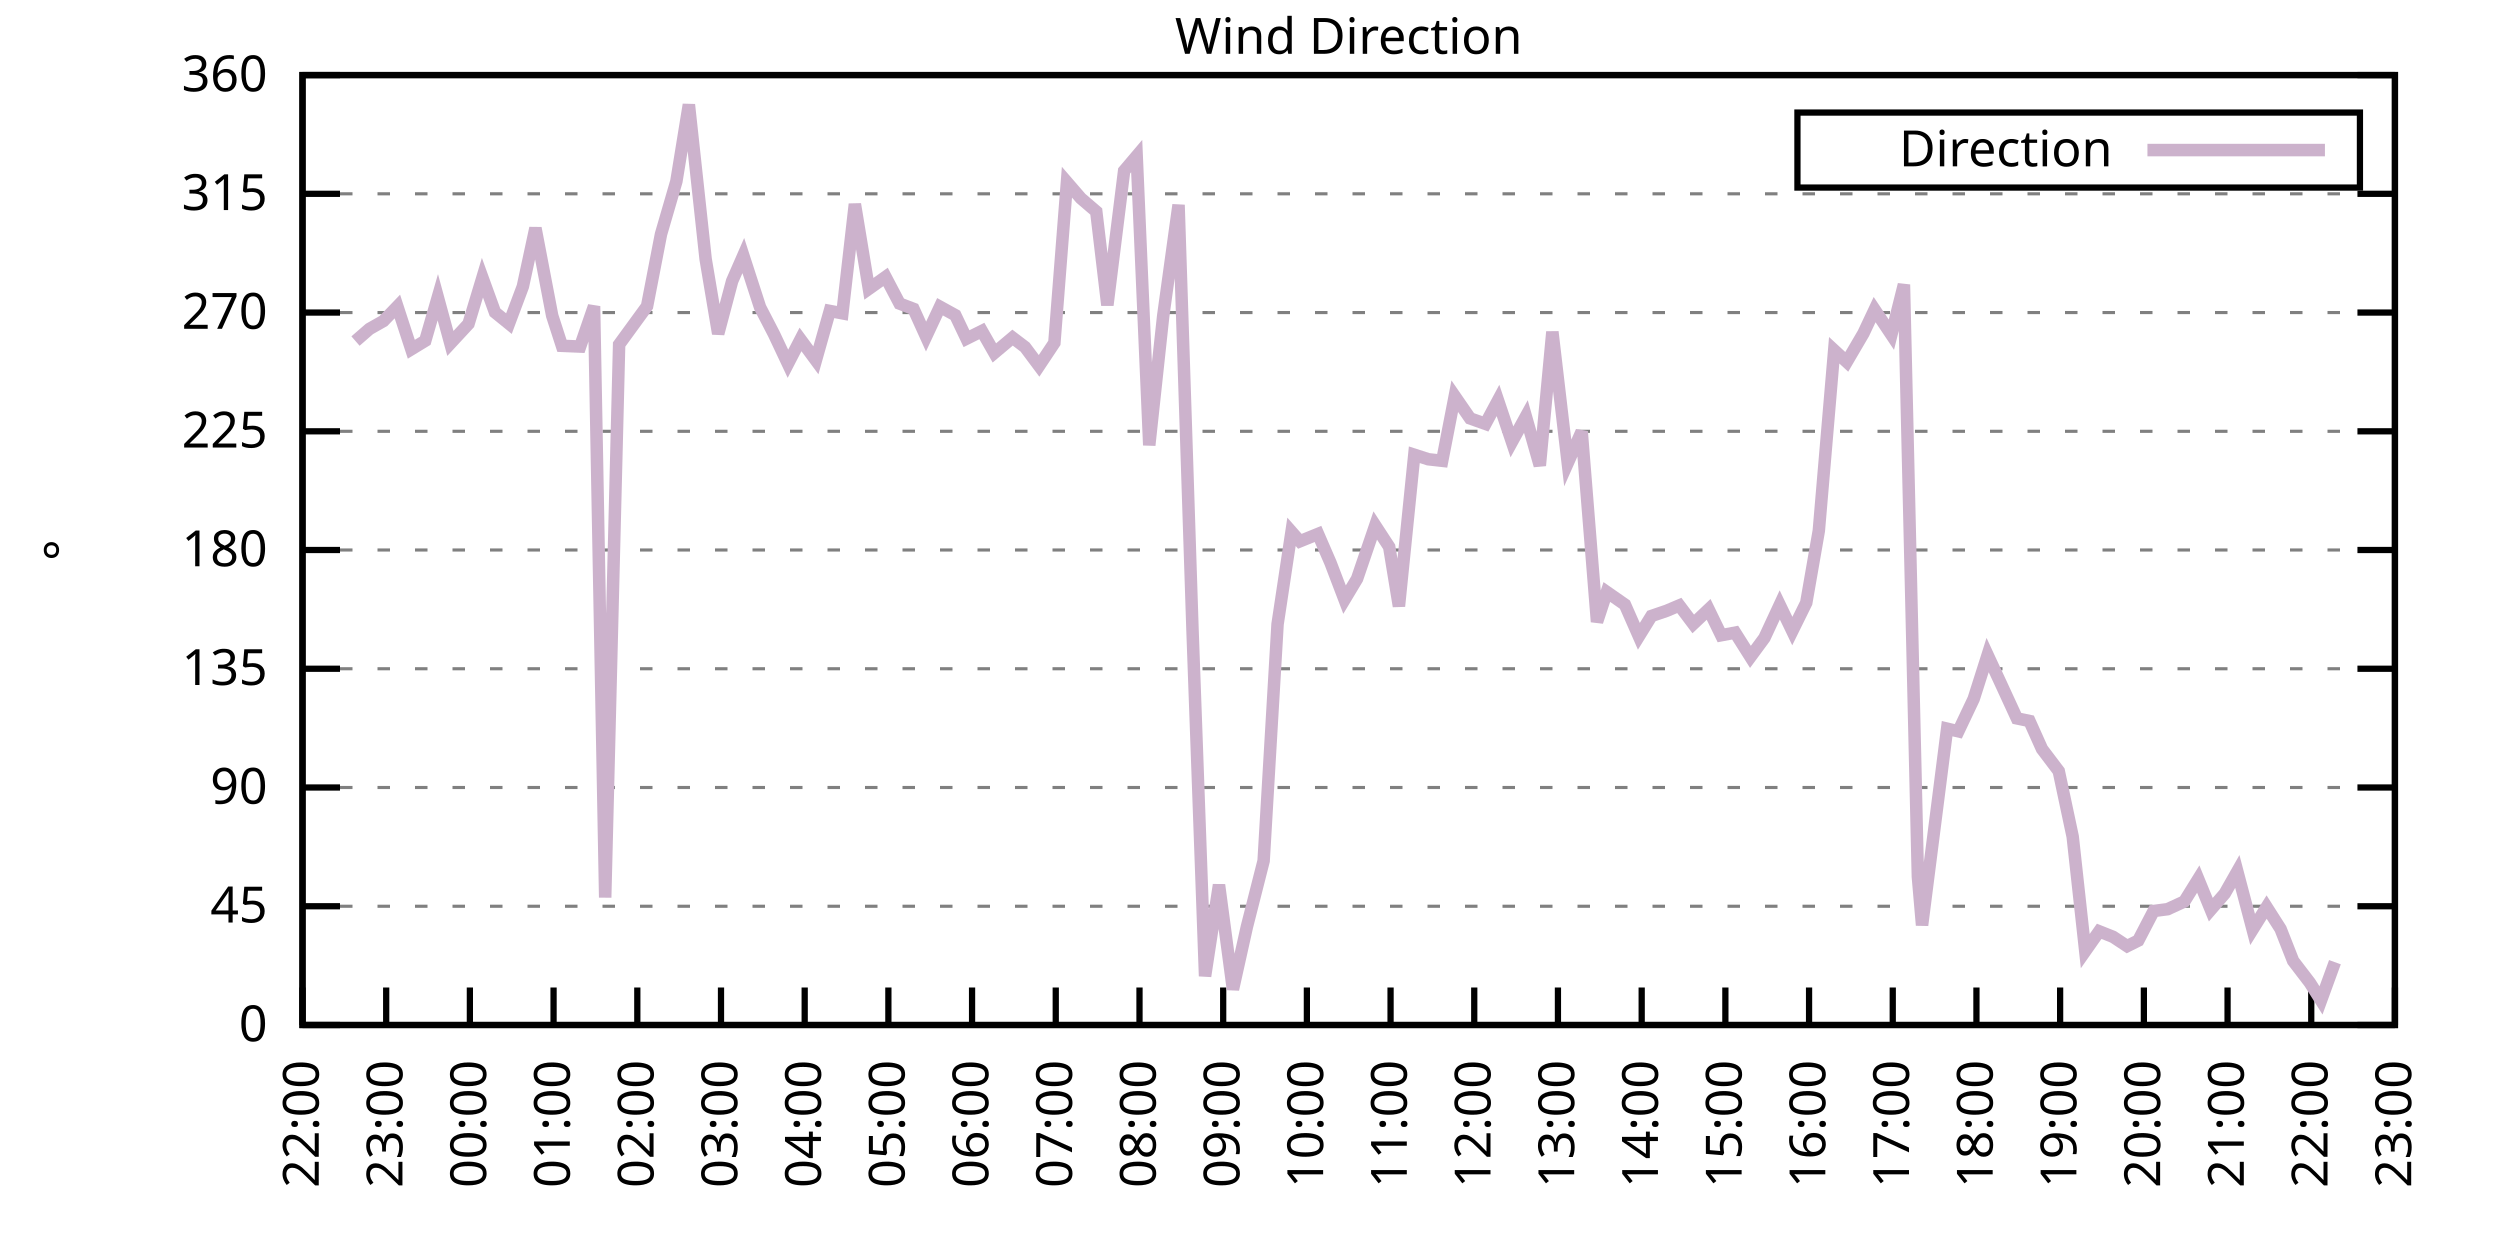
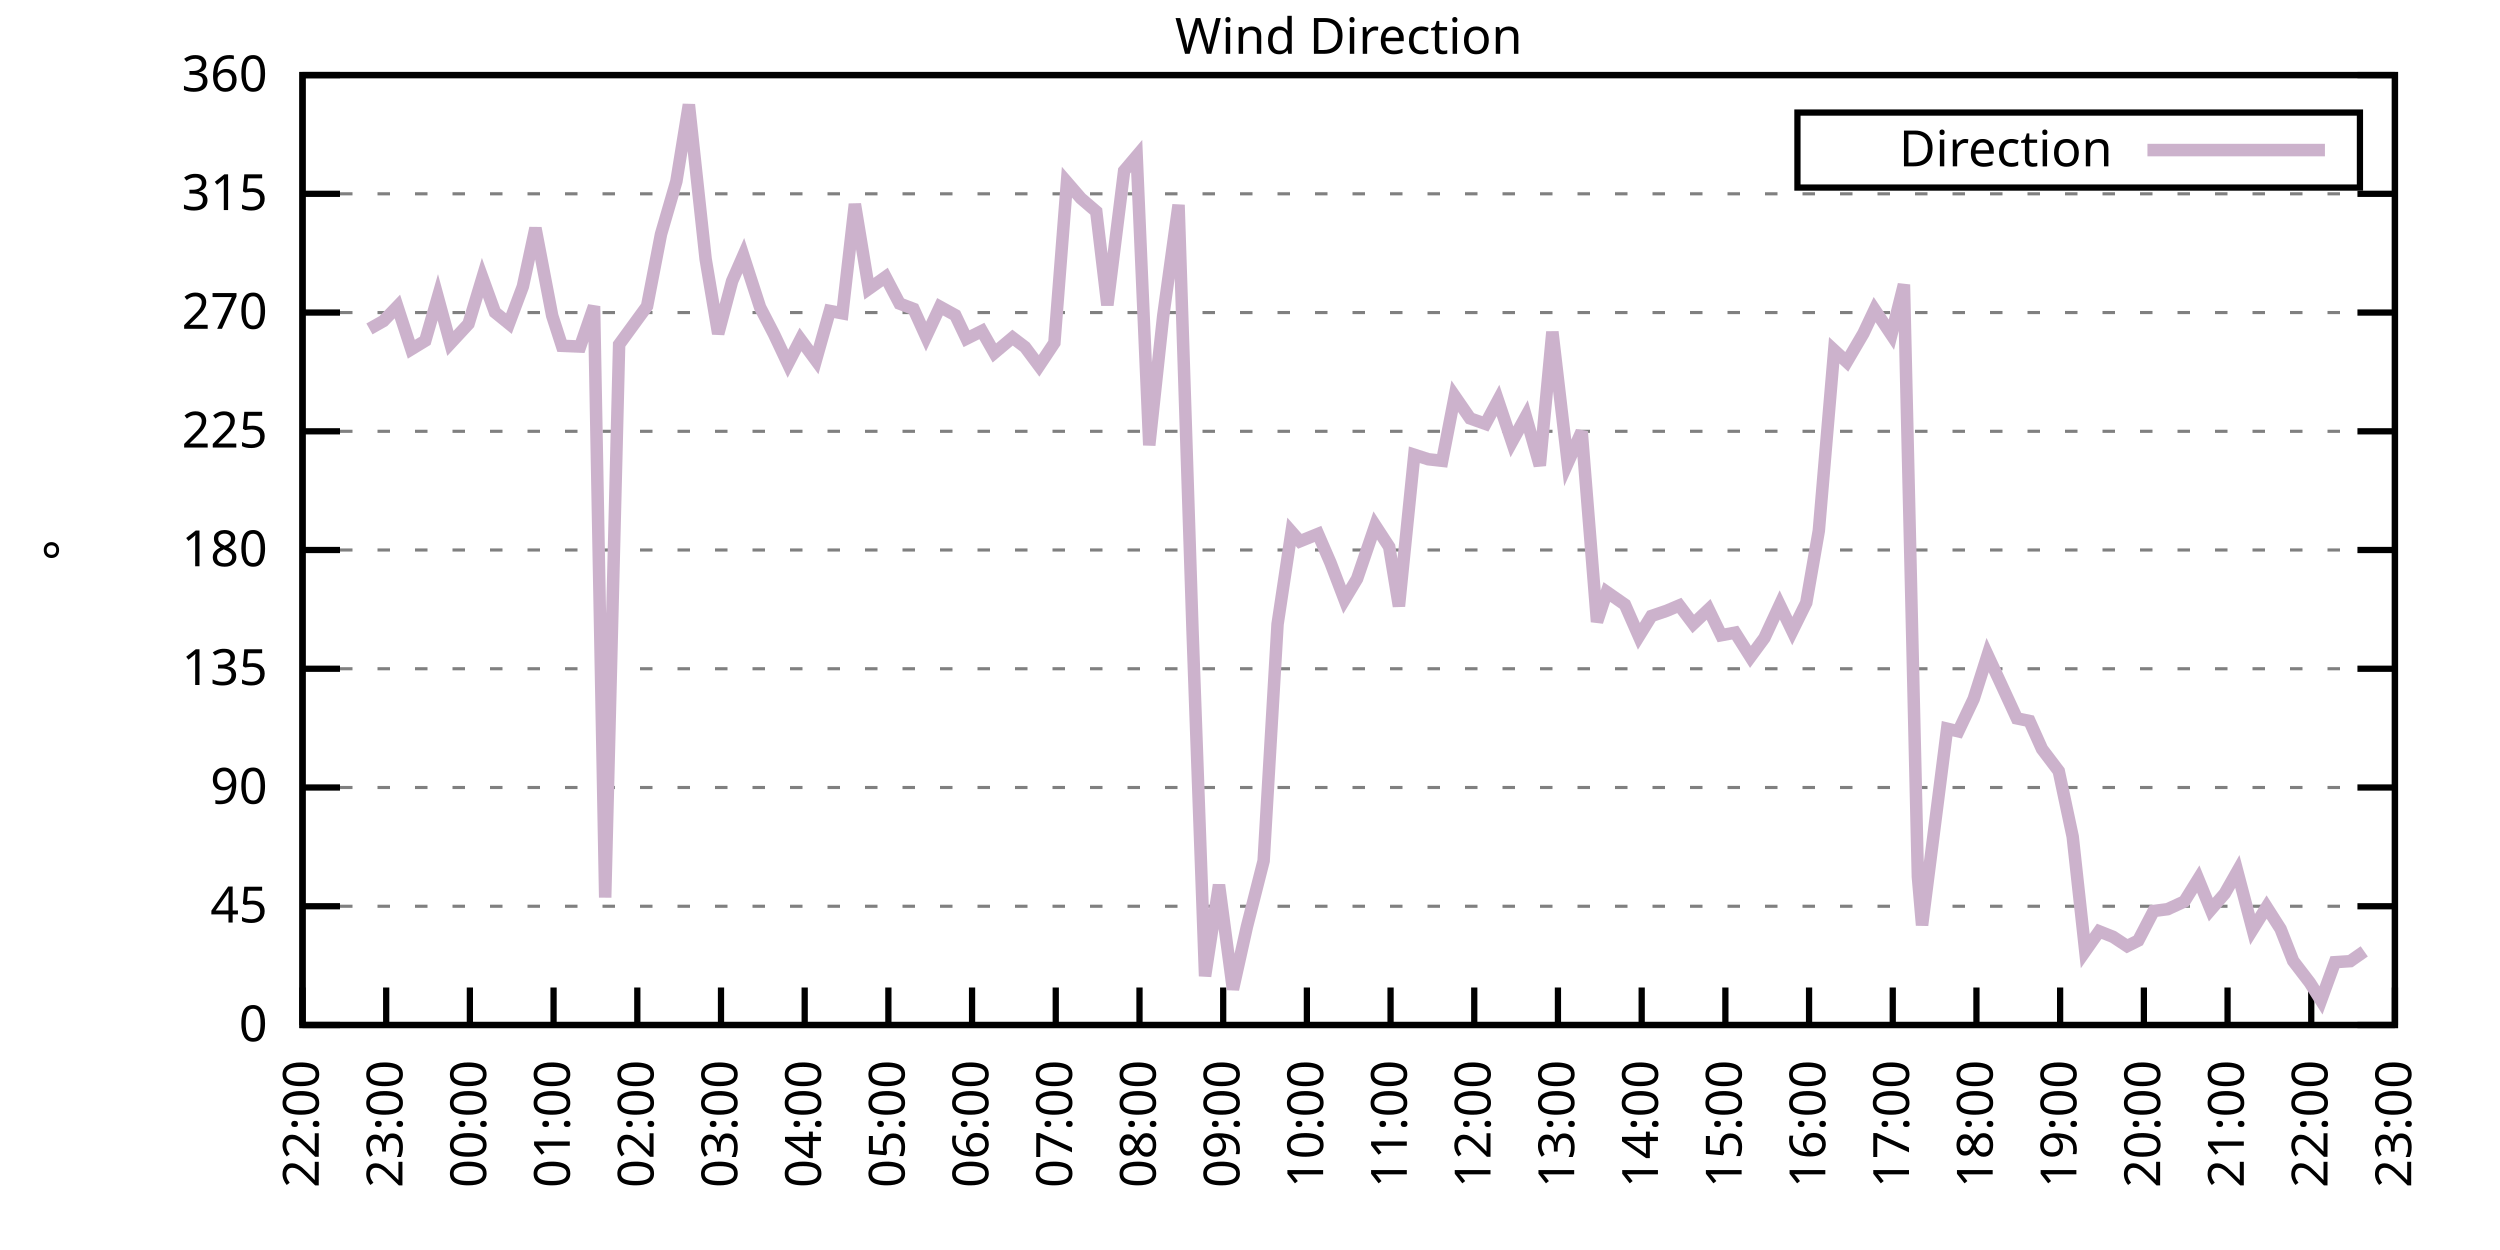
<svg xmlns="http://www.w3.org/2000/svg" xmlns:xlink="http://www.w3.org/1999/xlink" width="400" height="200" viewBox="0 0 400 200">
  <g id="gnuplot_canvas">
    <rect x="0" y="0" width="400" height="200" fill="none" />
    <defs>
      <circle id="gpDot" r="0.5" stroke-width="0.5" stroke="currentColor" />
      <path id="gpPt0" stroke-width="0.333" stroke="currentColor" d="M-1,0 h2 M0,-1 v2" />
      <path id="gpPt1" stroke-width="0.333" stroke="currentColor" d="M-1,-1 L1,1 M1,-1 L-1,1" />
      <path id="gpPt2" stroke-width="0.333" stroke="currentColor" d="M-1,0 L1,0 M0,-1 L0,1 M-1,-1 L1,1 M-1,1 L1,-1" />
      <rect id="gpPt3" stroke-width="0.333" stroke="currentColor" x="-1" y="-1" width="2" height="2" />
      <rect id="gpPt4" stroke-width="0.333" stroke="currentColor" fill="currentColor" x="-1" y="-1" width="2" height="2" />
      <circle id="gpPt5" stroke-width="0.333" stroke="currentColor" cx="0" cy="0" r="1" />
      <use xlink:href="#gpPt5" id="gpPt6" fill="currentColor" stroke="none" />
      <path id="gpPt7" stroke-width="0.333" stroke="currentColor" d="M0,-1.33 L-1.33,0.67 L1.33,0.67 z" />
      <use xlink:href="#gpPt7" id="gpPt8" fill="currentColor" stroke="none" />
      <use xlink:href="#gpPt7" id="gpPt9" stroke="currentColor" transform="rotate(180)" />
      <use xlink:href="#gpPt9" id="gpPt10" fill="currentColor" stroke="none" />
      <use xlink:href="#gpPt3" id="gpPt11" stroke="currentColor" transform="rotate(45)" />
      <use xlink:href="#gpPt11" id="gpPt12" fill="currentColor" stroke="none" />
      <path id="gpPt13" stroke-width="0.333" stroke="currentColor" d="M0,1.330 L1.265,0.411 L0.782,-1.067 L-0.782,-1.076 L-1.265,0.411 z" />
      <use xlink:href="#gpPt13" id="gpPt14" fill="currentColor" stroke="none" />
      <filter id="textbox" filterUnits="objectBoundingBox" x="0" y="0" height="1" width="1">
        <feFlood flood-color="white" flood-opacity="1" result="bgnd" />
        <feComposite in="SourceGraphic" in2="bgnd" operator="atop" />
      </filter>
      <filter id="greybox" filterUnits="objectBoundingBox" x="0" y="0" height="1" width="1">
        <feFlood flood-color="lightgrey" flood-opacity="1" result="grey" />
        <feComposite in="SourceGraphic" in2="grey" operator="atop" />
      </filter>
    </defs>
    <g fill="none" color="white" stroke="currentColor" stroke-width="1.00" stroke-linecap="butt" stroke-linejoin="miter">
</g>
    <g fill="none" color="black" stroke="currentColor" stroke-width="1.00" stroke-linecap="butt" stroke-linejoin="miter">
      <g stroke="none" shape-rendering="crispEdges">
        <polygon fill="rgb(255, 255, 255)" points="48.40,164.00 383.18,164.00 383.18,12.02 48.40,12.02 " />
      </g>
    </g>
    <g fill="none" color="black" stroke="currentColor" stroke-width="1.00" stroke-linecap="butt" stroke-linejoin="miter">
</g>
    <g fill="none" color="black" stroke="black" stroke-width="0.50" stroke-linecap="butt" stroke-linejoin="miter">
</g>
    <g fill="none" color="gray" stroke="currentColor" stroke-width="0.50" stroke-linecap="butt" stroke-linejoin="miter">
      <path stroke="gray" stroke-dasharray="2,4" class="gridline" d="M48.40,164.00 L383.19,164.00  " />
    </g>
    <g fill="none" color="gray" stroke="gray" stroke-width="1.00" stroke-linecap="butt" stroke-linejoin="miter">
</g>
    <g fill="none" color="black" stroke="currentColor" stroke-width="1.00" stroke-linecap="butt" stroke-linejoin="miter">
      <path stroke="black" d="M48.40,164.00 L54.40,164.00 M383.19,164.00 L377.19,164.00  " />
      <g transform="translate(42.80,166.60)" stroke="none" fill="black" font-family="Sans" font-size="8.00" text-anchor="end">
        <text>
          <tspan font-family="Sans"> 0</tspan>
        </text>
      </g>
    </g>
    <g fill="none" color="black" stroke="currentColor" stroke-width="1.00" stroke-linecap="butt" stroke-linejoin="miter">
</g>
    <g fill="none" color="black" stroke="black" stroke-width="0.50" stroke-linecap="butt" stroke-linejoin="miter">
</g>
    <g fill="none" color="gray" stroke="currentColor" stroke-width="0.50" stroke-linecap="butt" stroke-linejoin="miter">
      <path stroke="gray" stroke-dasharray="2,4" class="gridline" d="M48.40,145.00 L383.19,145.00  " />
    </g>
    <g fill="none" color="gray" stroke="gray" stroke-width="1.00" stroke-linecap="butt" stroke-linejoin="miter">
</g>
    <g fill="none" color="black" stroke="currentColor" stroke-width="1.00" stroke-linecap="butt" stroke-linejoin="miter">
      <path stroke="black" d="M48.40,145.00 L54.40,145.00 M383.19,145.00 L377.19,145.00  " />
      <g transform="translate(42.80,147.60)" stroke="none" fill="black" font-family="Sans" font-size="8.00" text-anchor="end">
        <text>
          <tspan font-family="Sans"> 45</tspan>
        </text>
      </g>
    </g>
    <g fill="none" color="black" stroke="currentColor" stroke-width="1.00" stroke-linecap="butt" stroke-linejoin="miter">
</g>
    <g fill="none" color="black" stroke="black" stroke-width="0.50" stroke-linecap="butt" stroke-linejoin="miter">
</g>
    <g fill="none" color="gray" stroke="currentColor" stroke-width="0.50" stroke-linecap="butt" stroke-linejoin="miter">
      <path stroke="gray" stroke-dasharray="2,4" class="gridline" d="M48.40,126.00 L383.19,126.00  " />
    </g>
    <g fill="none" color="gray" stroke="gray" stroke-width="1.00" stroke-linecap="butt" stroke-linejoin="miter">
</g>
    <g fill="none" color="black" stroke="currentColor" stroke-width="1.00" stroke-linecap="butt" stroke-linejoin="miter">
      <path stroke="black" d="M48.40,126.00 L54.40,126.00 M383.19,126.00 L377.19,126.00  " />
      <g transform="translate(42.80,128.60)" stroke="none" fill="black" font-family="Sans" font-size="8.00" text-anchor="end">
        <text>
          <tspan font-family="Sans"> 90</tspan>
        </text>
      </g>
    </g>
    <g fill="none" color="black" stroke="currentColor" stroke-width="1.00" stroke-linecap="butt" stroke-linejoin="miter">
</g>
    <g fill="none" color="black" stroke="black" stroke-width="0.50" stroke-linecap="butt" stroke-linejoin="miter">
</g>
    <g fill="none" color="gray" stroke="currentColor" stroke-width="0.50" stroke-linecap="butt" stroke-linejoin="miter">
      <path stroke="gray" stroke-dasharray="2,4" class="gridline" d="M48.40,107.00 L383.19,107.00  " />
    </g>
    <g fill="none" color="gray" stroke="gray" stroke-width="1.00" stroke-linecap="butt" stroke-linejoin="miter">
</g>
    <g fill="none" color="black" stroke="currentColor" stroke-width="1.00" stroke-linecap="butt" stroke-linejoin="miter">
      <path stroke="black" d="M48.40,107.00 L54.40,107.00 M383.19,107.00 L377.19,107.00  " />
      <g transform="translate(42.80,109.60)" stroke="none" fill="black" font-family="Sans" font-size="8.00" text-anchor="end">
        <text>
          <tspan font-family="Sans"> 135</tspan>
        </text>
      </g>
    </g>
    <g fill="none" color="black" stroke="currentColor" stroke-width="1.00" stroke-linecap="butt" stroke-linejoin="miter">
</g>
    <g fill="none" color="black" stroke="black" stroke-width="0.50" stroke-linecap="butt" stroke-linejoin="miter">
</g>
    <g fill="none" color="gray" stroke="currentColor" stroke-width="0.50" stroke-linecap="butt" stroke-linejoin="miter">
      <path stroke="gray" stroke-dasharray="2,4" class="gridline" d="M48.40,88.00 L383.19,88.00  " />
    </g>
    <g fill="none" color="gray" stroke="gray" stroke-width="1.00" stroke-linecap="butt" stroke-linejoin="miter">
</g>
    <g fill="none" color="black" stroke="currentColor" stroke-width="1.00" stroke-linecap="butt" stroke-linejoin="miter">
      <path stroke="black" d="M48.40,88.00 L54.40,88.00 M383.19,88.00 L377.19,88.00  " />
      <g transform="translate(42.80,90.60)" stroke="none" fill="black" font-family="Sans" font-size="8.00" text-anchor="end">
        <text>
          <tspan font-family="Sans"> 180</tspan>
        </text>
      </g>
    </g>
    <g fill="none" color="black" stroke="currentColor" stroke-width="1.00" stroke-linecap="butt" stroke-linejoin="miter">
</g>
    <g fill="none" color="black" stroke="black" stroke-width="0.50" stroke-linecap="butt" stroke-linejoin="miter">
</g>
    <g fill="none" color="gray" stroke="currentColor" stroke-width="0.50" stroke-linecap="butt" stroke-linejoin="miter">
      <path stroke="gray" stroke-dasharray="2,4" class="gridline" d="M48.40,69.01 L383.19,69.01  " />
    </g>
    <g fill="none" color="gray" stroke="gray" stroke-width="1.00" stroke-linecap="butt" stroke-linejoin="miter">
</g>
    <g fill="none" color="black" stroke="currentColor" stroke-width="1.00" stroke-linecap="butt" stroke-linejoin="miter">
      <path stroke="black" d="M48.40,69.01 L54.40,69.01 M383.19,69.01 L377.19,69.01  " />
      <g transform="translate(42.80,71.61)" stroke="none" fill="black" font-family="Sans" font-size="8.00" text-anchor="end">
        <text>
          <tspan font-family="Sans"> 225</tspan>
        </text>
      </g>
    </g>
    <g fill="none" color="black" stroke="currentColor" stroke-width="1.00" stroke-linecap="butt" stroke-linejoin="miter">
</g>
    <g fill="none" color="black" stroke="black" stroke-width="0.50" stroke-linecap="butt" stroke-linejoin="miter">
</g>
    <g fill="none" color="gray" stroke="currentColor" stroke-width="0.50" stroke-linecap="butt" stroke-linejoin="miter">
      <path stroke="gray" stroke-dasharray="2,4" class="gridline" d="M48.40,50.01 L383.19,50.01  " />
    </g>
    <g fill="none" color="gray" stroke="gray" stroke-width="1.00" stroke-linecap="butt" stroke-linejoin="miter">
</g>
    <g fill="none" color="black" stroke="currentColor" stroke-width="1.00" stroke-linecap="butt" stroke-linejoin="miter">
      <path stroke="black" d="M48.40,50.01 L54.40,50.01 M383.19,50.01 L377.19,50.01  " />
      <g transform="translate(42.80,52.61)" stroke="none" fill="black" font-family="Sans" font-size="8.00" text-anchor="end">
        <text>
          <tspan font-family="Sans"> 270</tspan>
        </text>
      </g>
    </g>
    <g fill="none" color="black" stroke="currentColor" stroke-width="1.00" stroke-linecap="butt" stroke-linejoin="miter">
</g>
    <g fill="none" color="black" stroke="black" stroke-width="0.50" stroke-linecap="butt" stroke-linejoin="miter">
</g>
    <g fill="none" color="gray" stroke="currentColor" stroke-width="0.50" stroke-linecap="butt" stroke-linejoin="miter">
      <path stroke="gray" stroke-dasharray="2,4" class="gridline" d="M48.40,31.01 L383.19,31.01  " />
    </g>
    <g fill="none" color="gray" stroke="gray" stroke-width="1.00" stroke-linecap="butt" stroke-linejoin="miter">
</g>
    <g fill="none" color="black" stroke="currentColor" stroke-width="1.00" stroke-linecap="butt" stroke-linejoin="miter">
      <path stroke="black" d="M48.40,31.01 L54.40,31.01 M383.19,31.01 L377.19,31.01  " />
      <g transform="translate(42.80,33.61)" stroke="none" fill="black" font-family="Sans" font-size="8.00" text-anchor="end">
        <text>
          <tspan font-family="Sans"> 315</tspan>
        </text>
      </g>
    </g>
    <g fill="none" color="black" stroke="currentColor" stroke-width="1.00" stroke-linecap="butt" stroke-linejoin="miter">
</g>
    <g fill="none" color="black" stroke="black" stroke-width="0.50" stroke-linecap="butt" stroke-linejoin="miter">
</g>
    <g fill="none" color="gray" stroke="currentColor" stroke-width="0.50" stroke-linecap="butt" stroke-linejoin="miter">
      <path stroke="gray" stroke-dasharray="2,4" class="gridline" d="M48.40,12.01 L383.19,12.01  " />
    </g>
    <g fill="none" color="gray" stroke="gray" stroke-width="1.00" stroke-linecap="butt" stroke-linejoin="miter">
</g>
    <g fill="none" color="black" stroke="currentColor" stroke-width="1.00" stroke-linecap="butt" stroke-linejoin="miter">
      <path stroke="black" d="M48.40,12.01 L54.40,12.01 M383.19,12.01 L377.19,12.01  " />
      <g transform="translate(42.80,14.61)" stroke="none" fill="black" font-family="Sans" font-size="8.00" text-anchor="end">
        <text>
          <tspan font-family="Sans"> 360</tspan>
        </text>
      </g>
    </g>
    <g fill="none" color="black" stroke="currentColor" stroke-width="1.00" stroke-linecap="butt" stroke-linejoin="miter">
      <path stroke="black" d="M48.40,164.00 L48.40,158.00  " />
      <g transform="translate(51.00,169.60) rotate(270.00)" stroke="none" fill="black" font-family="Sans" font-size="8.00" text-anchor="end">
        <text>
          <tspan font-family="Sans">22:00</tspan>
        </text>
      </g>
    </g>
    <g fill="none" color="black" stroke="currentColor" stroke-width="1.00" stroke-linecap="butt" stroke-linejoin="miter">
      <path stroke="black" d="M61.79,164.00 L61.79,158.00  " />
      <g transform="translate(64.39,169.60) rotate(270.00)" stroke="none" fill="black" font-family="Sans" font-size="8.00" text-anchor="end">
        <text>
          <tspan font-family="Sans">23:00</tspan>
        </text>
      </g>
    </g>
    <g fill="none" color="black" stroke="currentColor" stroke-width="1.00" stroke-linecap="butt" stroke-linejoin="miter">
      <path stroke="black" d="M75.18,164.00 L75.18,158.00  " />
      <g transform="translate(77.78,169.60) rotate(270.00)" stroke="none" fill="black" font-family="Sans" font-size="8.00" text-anchor="end">
        <text>
          <tspan font-family="Sans">00:00</tspan>
        </text>
      </g>
    </g>
    <g fill="none" color="black" stroke="currentColor" stroke-width="1.00" stroke-linecap="butt" stroke-linejoin="miter">
      <path stroke="black" d="M88.57,164.00 L88.57,158.00  " />
      <g transform="translate(91.17,169.60) rotate(270.00)" stroke="none" fill="black" font-family="Sans" font-size="8.00" text-anchor="end">
        <text>
          <tspan font-family="Sans">01:00</tspan>
        </text>
      </g>
    </g>
    <g fill="none" color="black" stroke="currentColor" stroke-width="1.00" stroke-linecap="butt" stroke-linejoin="miter">
      <path stroke="black" d="M101.97,164.00 L101.97,158.00  " />
      <g transform="translate(104.57,169.60) rotate(270.00)" stroke="none" fill="black" font-family="Sans" font-size="8.00" text-anchor="end">
        <text>
          <tspan font-family="Sans">02:00</tspan>
        </text>
      </g>
    </g>
    <g fill="none" color="black" stroke="currentColor" stroke-width="1.00" stroke-linecap="butt" stroke-linejoin="miter">
      <path stroke="black" d="M115.36,164.00 L115.36,158.00  " />
      <g transform="translate(117.96,169.60) rotate(270.00)" stroke="none" fill="black" font-family="Sans" font-size="8.00" text-anchor="end">
        <text>
          <tspan font-family="Sans">03:00</tspan>
        </text>
      </g>
    </g>
    <g fill="none" color="black" stroke="currentColor" stroke-width="1.00" stroke-linecap="butt" stroke-linejoin="miter">
      <path stroke="black" d="M128.75,164.00 L128.75,158.00  " />
      <g transform="translate(131.35,169.60) rotate(270.00)" stroke="none" fill="black" font-family="Sans" font-size="8.00" text-anchor="end">
        <text>
          <tspan font-family="Sans">04:00</tspan>
        </text>
      </g>
    </g>
    <g fill="none" color="black" stroke="currentColor" stroke-width="1.00" stroke-linecap="butt" stroke-linejoin="miter">
      <path stroke="black" d="M142.14,164.00 L142.14,158.00  " />
      <g transform="translate(144.74,169.60) rotate(270.00)" stroke="none" fill="black" font-family="Sans" font-size="8.00" text-anchor="end">
        <text>
          <tspan font-family="Sans">05:00</tspan>
        </text>
      </g>
    </g>
    <g fill="none" color="black" stroke="currentColor" stroke-width="1.00" stroke-linecap="butt" stroke-linejoin="miter">
      <path stroke="black" d="M155.53,164.00 L155.53,158.00  " />
      <g transform="translate(158.13,169.60) rotate(270.00)" stroke="none" fill="black" font-family="Sans" font-size="8.00" text-anchor="end">
        <text>
          <tspan font-family="Sans">06:00</tspan>
        </text>
      </g>
    </g>
    <g fill="none" color="black" stroke="currentColor" stroke-width="1.00" stroke-linecap="butt" stroke-linejoin="miter">
      <path stroke="black" d="M168.92,164.00 L168.92,158.00  " />
      <g transform="translate(171.52,169.60) rotate(270.00)" stroke="none" fill="black" font-family="Sans" font-size="8.00" text-anchor="end">
        <text>
          <tspan font-family="Sans">07:00</tspan>
        </text>
      </g>
    </g>
    <g fill="none" color="black" stroke="currentColor" stroke-width="1.00" stroke-linecap="butt" stroke-linejoin="miter">
      <path stroke="black" d="M182.32,164.00 L182.32,158.00  " />
      <g transform="translate(184.92,169.60) rotate(270.00)" stroke="none" fill="black" font-family="Sans" font-size="8.00" text-anchor="end">
        <text>
          <tspan font-family="Sans">08:00</tspan>
        </text>
      </g>
    </g>
    <g fill="none" color="black" stroke="currentColor" stroke-width="1.00" stroke-linecap="butt" stroke-linejoin="miter">
      <path stroke="black" d="M195.71,164.00 L195.71,158.00  " />
      <g transform="translate(198.31,169.60) rotate(270.00)" stroke="none" fill="black" font-family="Sans" font-size="8.00" text-anchor="end">
        <text>
          <tspan font-family="Sans">09:00</tspan>
        </text>
      </g>
    </g>
    <g fill="none" color="black" stroke="currentColor" stroke-width="1.00" stroke-linecap="butt" stroke-linejoin="miter">
      <path stroke="black" d="M209.10,164.00 L209.10,158.00  " />
      <g transform="translate(211.70,169.60) rotate(270.00)" stroke="none" fill="black" font-family="Sans" font-size="8.00" text-anchor="end">
        <text>
          <tspan font-family="Sans">10:00</tspan>
        </text>
      </g>
    </g>
    <g fill="none" color="black" stroke="currentColor" stroke-width="1.00" stroke-linecap="butt" stroke-linejoin="miter">
      <path stroke="black" d="M222.49,164.00 L222.49,158.00  " />
      <g transform="translate(225.09,169.60) rotate(270.00)" stroke="none" fill="black" font-family="Sans" font-size="8.00" text-anchor="end">
        <text>
          <tspan font-family="Sans">11:00</tspan>
        </text>
      </g>
    </g>
    <g fill="none" color="black" stroke="currentColor" stroke-width="1.00" stroke-linecap="butt" stroke-linejoin="miter">
      <path stroke="black" d="M235.88,164.00 L235.88,158.00  " />
      <g transform="translate(238.48,169.60) rotate(270.00)" stroke="none" fill="black" font-family="Sans" font-size="8.00" text-anchor="end">
        <text>
          <tspan font-family="Sans">12:00</tspan>
        </text>
      </g>
    </g>
    <g fill="none" color="black" stroke="currentColor" stroke-width="1.00" stroke-linecap="butt" stroke-linejoin="miter">
      <path stroke="black" d="M249.27,164.00 L249.27,158.00  " />
      <g transform="translate(251.87,169.60) rotate(270.00)" stroke="none" fill="black" font-family="Sans" font-size="8.00" text-anchor="end">
        <text>
          <tspan font-family="Sans">13:00</tspan>
        </text>
      </g>
    </g>
    <g fill="none" color="black" stroke="currentColor" stroke-width="1.00" stroke-linecap="butt" stroke-linejoin="miter">
      <path stroke="black" d="M262.67,164.00 L262.67,158.00  " />
      <g transform="translate(265.27,169.60) rotate(270.00)" stroke="none" fill="black" font-family="Sans" font-size="8.00" text-anchor="end">
        <text>
          <tspan font-family="Sans">14:00</tspan>
        </text>
      </g>
    </g>
    <g fill="none" color="black" stroke="currentColor" stroke-width="1.00" stroke-linecap="butt" stroke-linejoin="miter">
      <path stroke="black" d="M276.06,164.00 L276.06,158.00  " />
      <g transform="translate(278.66,169.60) rotate(270.00)" stroke="none" fill="black" font-family="Sans" font-size="8.00" text-anchor="end">
        <text>
          <tspan font-family="Sans">15:00</tspan>
        </text>
      </g>
    </g>
    <g fill="none" color="black" stroke="currentColor" stroke-width="1.00" stroke-linecap="butt" stroke-linejoin="miter">
      <path stroke="black" d="M289.45,164.00 L289.45,158.00  " />
      <g transform="translate(292.05,169.60) rotate(270.00)" stroke="none" fill="black" font-family="Sans" font-size="8.00" text-anchor="end">
        <text>
          <tspan font-family="Sans">16:00</tspan>
        </text>
      </g>
    </g>
    <g fill="none" color="black" stroke="currentColor" stroke-width="1.00" stroke-linecap="butt" stroke-linejoin="miter">
      <path stroke="black" d="M302.84,164.00 L302.84,158.00  " />
      <g transform="translate(305.44,169.60) rotate(270.00)" stroke="none" fill="black" font-family="Sans" font-size="8.00" text-anchor="end">
        <text>
          <tspan font-family="Sans">17:00</tspan>
        </text>
      </g>
    </g>
    <g fill="none" color="black" stroke="currentColor" stroke-width="1.00" stroke-linecap="butt" stroke-linejoin="miter">
      <path stroke="black" d="M316.23,164.00 L316.23,158.00  " />
      <g transform="translate(318.83,169.60) rotate(270.00)" stroke="none" fill="black" font-family="Sans" font-size="8.00" text-anchor="end">
        <text>
          <tspan font-family="Sans">18:00</tspan>
        </text>
      </g>
    </g>
    <g fill="none" color="black" stroke="currentColor" stroke-width="1.00" stroke-linecap="butt" stroke-linejoin="miter">
      <path stroke="black" d="M329.62,164.00 L329.62,158.00  " />
      <g transform="translate(332.22,169.60) rotate(270.00)" stroke="none" fill="black" font-family="Sans" font-size="8.00" text-anchor="end">
        <text>
          <tspan font-family="Sans">19:00</tspan>
        </text>
      </g>
    </g>
    <g fill="none" color="black" stroke="currentColor" stroke-width="1.00" stroke-linecap="butt" stroke-linejoin="miter">
      <path stroke="black" d="M343.02,164.00 L343.02,158.00  " />
      <g transform="translate(345.62,169.60) rotate(270.00)" stroke="none" fill="black" font-family="Sans" font-size="8.00" text-anchor="end">
        <text>
          <tspan font-family="Sans">20:00</tspan>
        </text>
      </g>
    </g>
    <g fill="none" color="black" stroke="currentColor" stroke-width="1.00" stroke-linecap="butt" stroke-linejoin="miter">
      <path stroke="black" d="M356.41,164.00 L356.41,158.00  " />
      <g transform="translate(359.01,169.60) rotate(270.00)" stroke="none" fill="black" font-family="Sans" font-size="8.00" text-anchor="end">
        <text>
          <tspan font-family="Sans">21:00</tspan>
        </text>
      </g>
    </g>
    <g fill="none" color="black" stroke="currentColor" stroke-width="1.00" stroke-linecap="butt" stroke-linejoin="miter">
      <path stroke="black" d="M369.80,164.00 L369.80,158.00  " />
      <g transform="translate(372.40,169.60) rotate(270.00)" stroke="none" fill="black" font-family="Sans" font-size="8.00" text-anchor="end">
        <text>
          <tspan font-family="Sans">22:00</tspan>
        </text>
      </g>
    </g>
    <g fill="none" color="black" stroke="currentColor" stroke-width="1.00" stroke-linecap="butt" stroke-linejoin="miter">
      <path stroke="black" d="M383.19,164.00 L383.19,158.00  " />
      <g transform="translate(385.79,169.60) rotate(270.00)" stroke="none" fill="black" font-family="Sans" font-size="8.00" text-anchor="end">
        <text>
          <tspan font-family="Sans">23:00</tspan>
        </text>
      </g>
    </g>
    <g fill="none" color="black" stroke="currentColor" stroke-width="1.00" stroke-linecap="butt" stroke-linejoin="miter">
</g>
    <g fill="none" color="black" stroke="currentColor" stroke-width="1.00" stroke-linecap="butt" stroke-linejoin="miter">
      <path stroke="black" d="M48.40,12.01 L48.40,164.00 L383.19,164.00 L383.19,12.01 L48.40,12.01 Z  " />
    </g>
    <g fill="none" color="black" stroke="currentColor" stroke-width="1.00" stroke-linecap="butt" stroke-linejoin="miter">
</g>
    <g fill="none" color="black" stroke="currentColor" stroke-width="1.00" stroke-linecap="butt" stroke-linejoin="miter">
      <path stroke="black" d="M287.59,30.01 L287.59,18.01 L377.59,18.01 L377.59,30.01 L287.59,30.01 Z  " />
    </g>
    <g id="Wind_direction_plot_1">
      <g fill="none" color="white" stroke="black" stroke-width="2.00" stroke-linecap="butt" stroke-linejoin="miter">
</g>
      <g fill="none" color="black" stroke="currentColor" stroke-width="2.00" stroke-linecap="butt" stroke-linejoin="miter">
        <g transform="translate(337.99,26.61)" stroke="none" fill="black" font-family="Sans" font-size="8.00" text-anchor="end">
          <text>
            <tspan font-family="Sans">Direction</tspan>
          </text>
        </g>
      </g>
      <g fill="none" color="black" stroke="currentColor" stroke-width="2.00" stroke-linecap="butt" stroke-linejoin="miter">
-         <path stroke="rgb(204, 178, 204)" d="M343.59,24.01 L371.99,24.01 M56.88,54.57 L59.11,52.63 L61.35,51.36 L63.58,49.04 L65.81,55.88 L68.04,54.52   L70.05,47.56 L72.06,54.95 L74.96,51.82 L77.19,44.43 L79.20,49.97 L81.43,51.78 L83.66,45.83 L85.67,36.50   L88.35,50.51 L89.91,55.33 L92.82,55.45 L95.05,48.99 L96.83,143.61 L99.06,55.12 L103.53,48.99 L105.76,37.47   L108.22,29.02 L110.22,16.74 L112.90,41.44 L114.91,53.39 L117.14,44.98 L118.93,40.89 L121.61,49.16 L123.84,53.47   L126.07,58.20 L128.08,54.31 L130.54,57.65 L132.77,49.75 L134.78,50.13 L136.78,32.66 L139.02,46.21 L141.69,44.31   L143.93,48.57 L146.16,49.42 L148.17,53.85 L150.40,49.08 L152.85,50.43 L154.64,54.19 L157.10,52.96 L159.10,56.47   L162.01,54.02 L164.01,55.54 L166.25,58.54 L168.70,54.86 L170.71,29.15 L172.94,31.73 L175.40,33.84 L177.18,48.83   L179.86,27.34 L181.87,24.97 L183.88,71.24 L186.11,50.56 L188.57,32.78 L190.80,100.76 L192.81,156.19 L195.04,141.58   L197.27,158.30 L199.50,148.29 L202.18,137.74 L204.41,99.87 L206.64,85.09 L207.98,86.61 L210.88,85.43 L212.89,90.07   L215.13,95.94 L217.13,92.61 L220.04,84.08 L222.27,87.50 L223.83,97.00 L226.29,72.76 L228.52,73.48 L230.75,73.73   L232.76,63.39 L235.21,66.94 L237.67,67.82 L239.68,64.07 L241.91,70.70 L244.14,66.64 L246.37,74.49 L248.38,53.09   L250.84,74.07 L253.07,69.05 L255.52,99.49 L257.09,94.72 L259.99,96.74 L262.22,101.81 L264.23,98.56 L266.68,97.72   L268.69,96.87 L270.92,99.83 L273.38,97.50 L275.39,101.64 L277.62,101.22 L280.07,105.10 L282.31,102.06 L284.76,96.79   L286.77,100.97 L289.00,96.45 L291.01,84.92 L293.47,56.04 L295.48,57.90 L298.15,53.34 L299.94,49.54 L302.62,53.55   L304.63,45.53 L306.86,140.27 L307.53,148.04 L311.54,116.59 L313.33,117.01 L315.79,111.82 L318.02,104.81 L320.25,109.62   L322.70,114.94 L324.71,115.36 L326.72,119.84 L329.40,123.38 L331.63,133.86 L333.64,152.18 L335.87,149.01 L338.10,149.90   L340.34,151.38 L342.12,150.49 L344.58,145.76 L346.81,145.47 L349.49,144.24 L351.72,140.65 L353.73,145.55 L355.96,142.97   L357.97,139.43 L360.42,148.72 L362.66,145.13 L364.89,148.63 L366.90,153.74 L369.58,157.24 L371.36,160.07 L373.59,153.95    " />
+         <path stroke="rgb(204, 178, 204)" d="M343.59,24.01 L371.99,24.01 M59.11,52.63 L61.35,51.36 L63.58,49.04 L65.81,55.88 L68.04,54.52 L70.05,47.56   L72.06,54.95 L74.96,51.82 L77.19,44.43 L79.20,49.97 L81.43,51.78 L83.66,45.83 L85.67,36.50 L88.35,50.51   L89.91,55.33 L92.82,55.45 L95.05,48.99 L96.83,143.61 L99.06,55.12 L103.53,48.99 L105.76,37.47 L108.22,29.02   L110.22,16.74 L112.90,41.44 L114.91,53.39 L117.14,44.98 L118.93,40.89 L121.61,49.16 L123.84,53.47 L126.07,58.20   L128.08,54.31 L130.54,57.65 L132.77,49.75 L134.78,50.13 L136.78,32.66 L139.02,46.21 L141.69,44.31 L143.93,48.57   L146.16,49.42 L148.17,53.85 L150.40,49.08 L152.85,50.43 L154.64,54.19 L157.10,52.96 L159.10,56.47 L162.01,54.02   L164.01,55.54 L166.25,58.54 L168.70,54.86 L170.71,29.15 L172.94,31.73 L175.40,33.84 L177.18,48.83 L179.86,27.34   L181.87,24.97 L183.88,71.24 L186.11,50.56 L188.57,32.78 L190.80,100.76 L192.81,156.19 L195.04,141.58 L197.27,158.30   L199.50,148.29 L202.18,137.74 L204.41,99.87 L206.64,85.09 L207.98,86.61 L210.88,85.43 L212.89,90.07 L215.13,95.94   L217.13,92.61 L220.04,84.08 L222.27,87.50 L223.83,97.00 L226.29,72.76 L228.52,73.48 L230.75,73.73 L232.76,63.39   L235.21,66.94 L237.67,67.82 L239.68,64.07 L241.91,70.70 L244.14,66.64 L246.37,74.49 L248.38,53.09 L250.84,74.07   L253.07,69.05 L255.52,99.49 L257.09,94.72 L259.99,96.74 L262.22,101.81 L264.23,98.56 L266.68,97.72 L268.69,96.87   L270.92,99.83 L273.38,97.50 L275.39,101.64 L277.62,101.22 L280.07,105.10 L282.31,102.06 L284.76,96.79 L286.77,100.97   L289.00,96.45 L291.01,84.92 L293.47,56.04 L295.48,57.90 L298.15,53.34 L299.94,49.54 L302.62,53.55 L304.63,45.53   L306.86,140.27 L307.53,148.04 L311.54,116.59 L313.33,117.01 L315.79,111.82 L318.02,104.81 L320.25,109.62 L322.70,114.94   L324.71,115.36 L326.72,119.84 L329.40,123.38 L331.63,133.86 L333.64,152.18 L335.87,149.01 L338.10,149.90 L340.34,151.38   L342.12,150.49 L344.58,145.76 L346.81,145.47 L349.49,144.24 L351.72,140.65 L353.73,145.55 L355.96,142.97 L357.97,139.43   L360.42,148.72 L362.66,145.13 L364.89,148.63 L366.90,153.74 L369.58,157.24 L371.36,160.07 L373.59,153.95 L376.05,153.78   L378.28,152.22  " />
      </g>
    </g>
    <g fill="none" color="black" stroke="currentColor" stroke-width="2.00" stroke-linecap="butt" stroke-linejoin="miter">
</g>
    <g fill="none" color="black" stroke="black" stroke-width="1.00" stroke-linecap="butt" stroke-linejoin="miter">
</g>
    <g fill="none" color="black" stroke="currentColor" stroke-width="1.00" stroke-linecap="butt" stroke-linejoin="miter">
      <path stroke="black" d="M48.40,12.01 L48.40,164.00 L383.19,164.00 L383.19,12.01 L48.40,12.01 Z  " />
      <g transform="translate(12.80,88.01) rotate(270.00)" stroke="none" fill="black" font-family="Sans" font-size="8.00" text-anchor="middle">
        <text>
          <tspan font-family="Sans">°</tspan>
        </text>
      </g>
    </g>
    <g fill="none" color="black" stroke="currentColor" stroke-width="1.00" stroke-linecap="butt" stroke-linejoin="miter">
</g>
    <g fill="none" color="black" stroke="currentColor" stroke-width="1.00" stroke-linecap="butt" stroke-linejoin="miter">
      <g transform="translate(215.79,8.61)" stroke="none" fill="black" font-family="Sans" font-size="8.00" text-anchor="middle">
        <text>
          <tspan font-family="Sans">Wind Direction</tspan>
        </text>
      </g>
    </g>
    <g fill="none" color="black" stroke="currentColor" stroke-width="1.00" stroke-linecap="butt" stroke-linejoin="miter">
</g>
  </g>
</svg>
